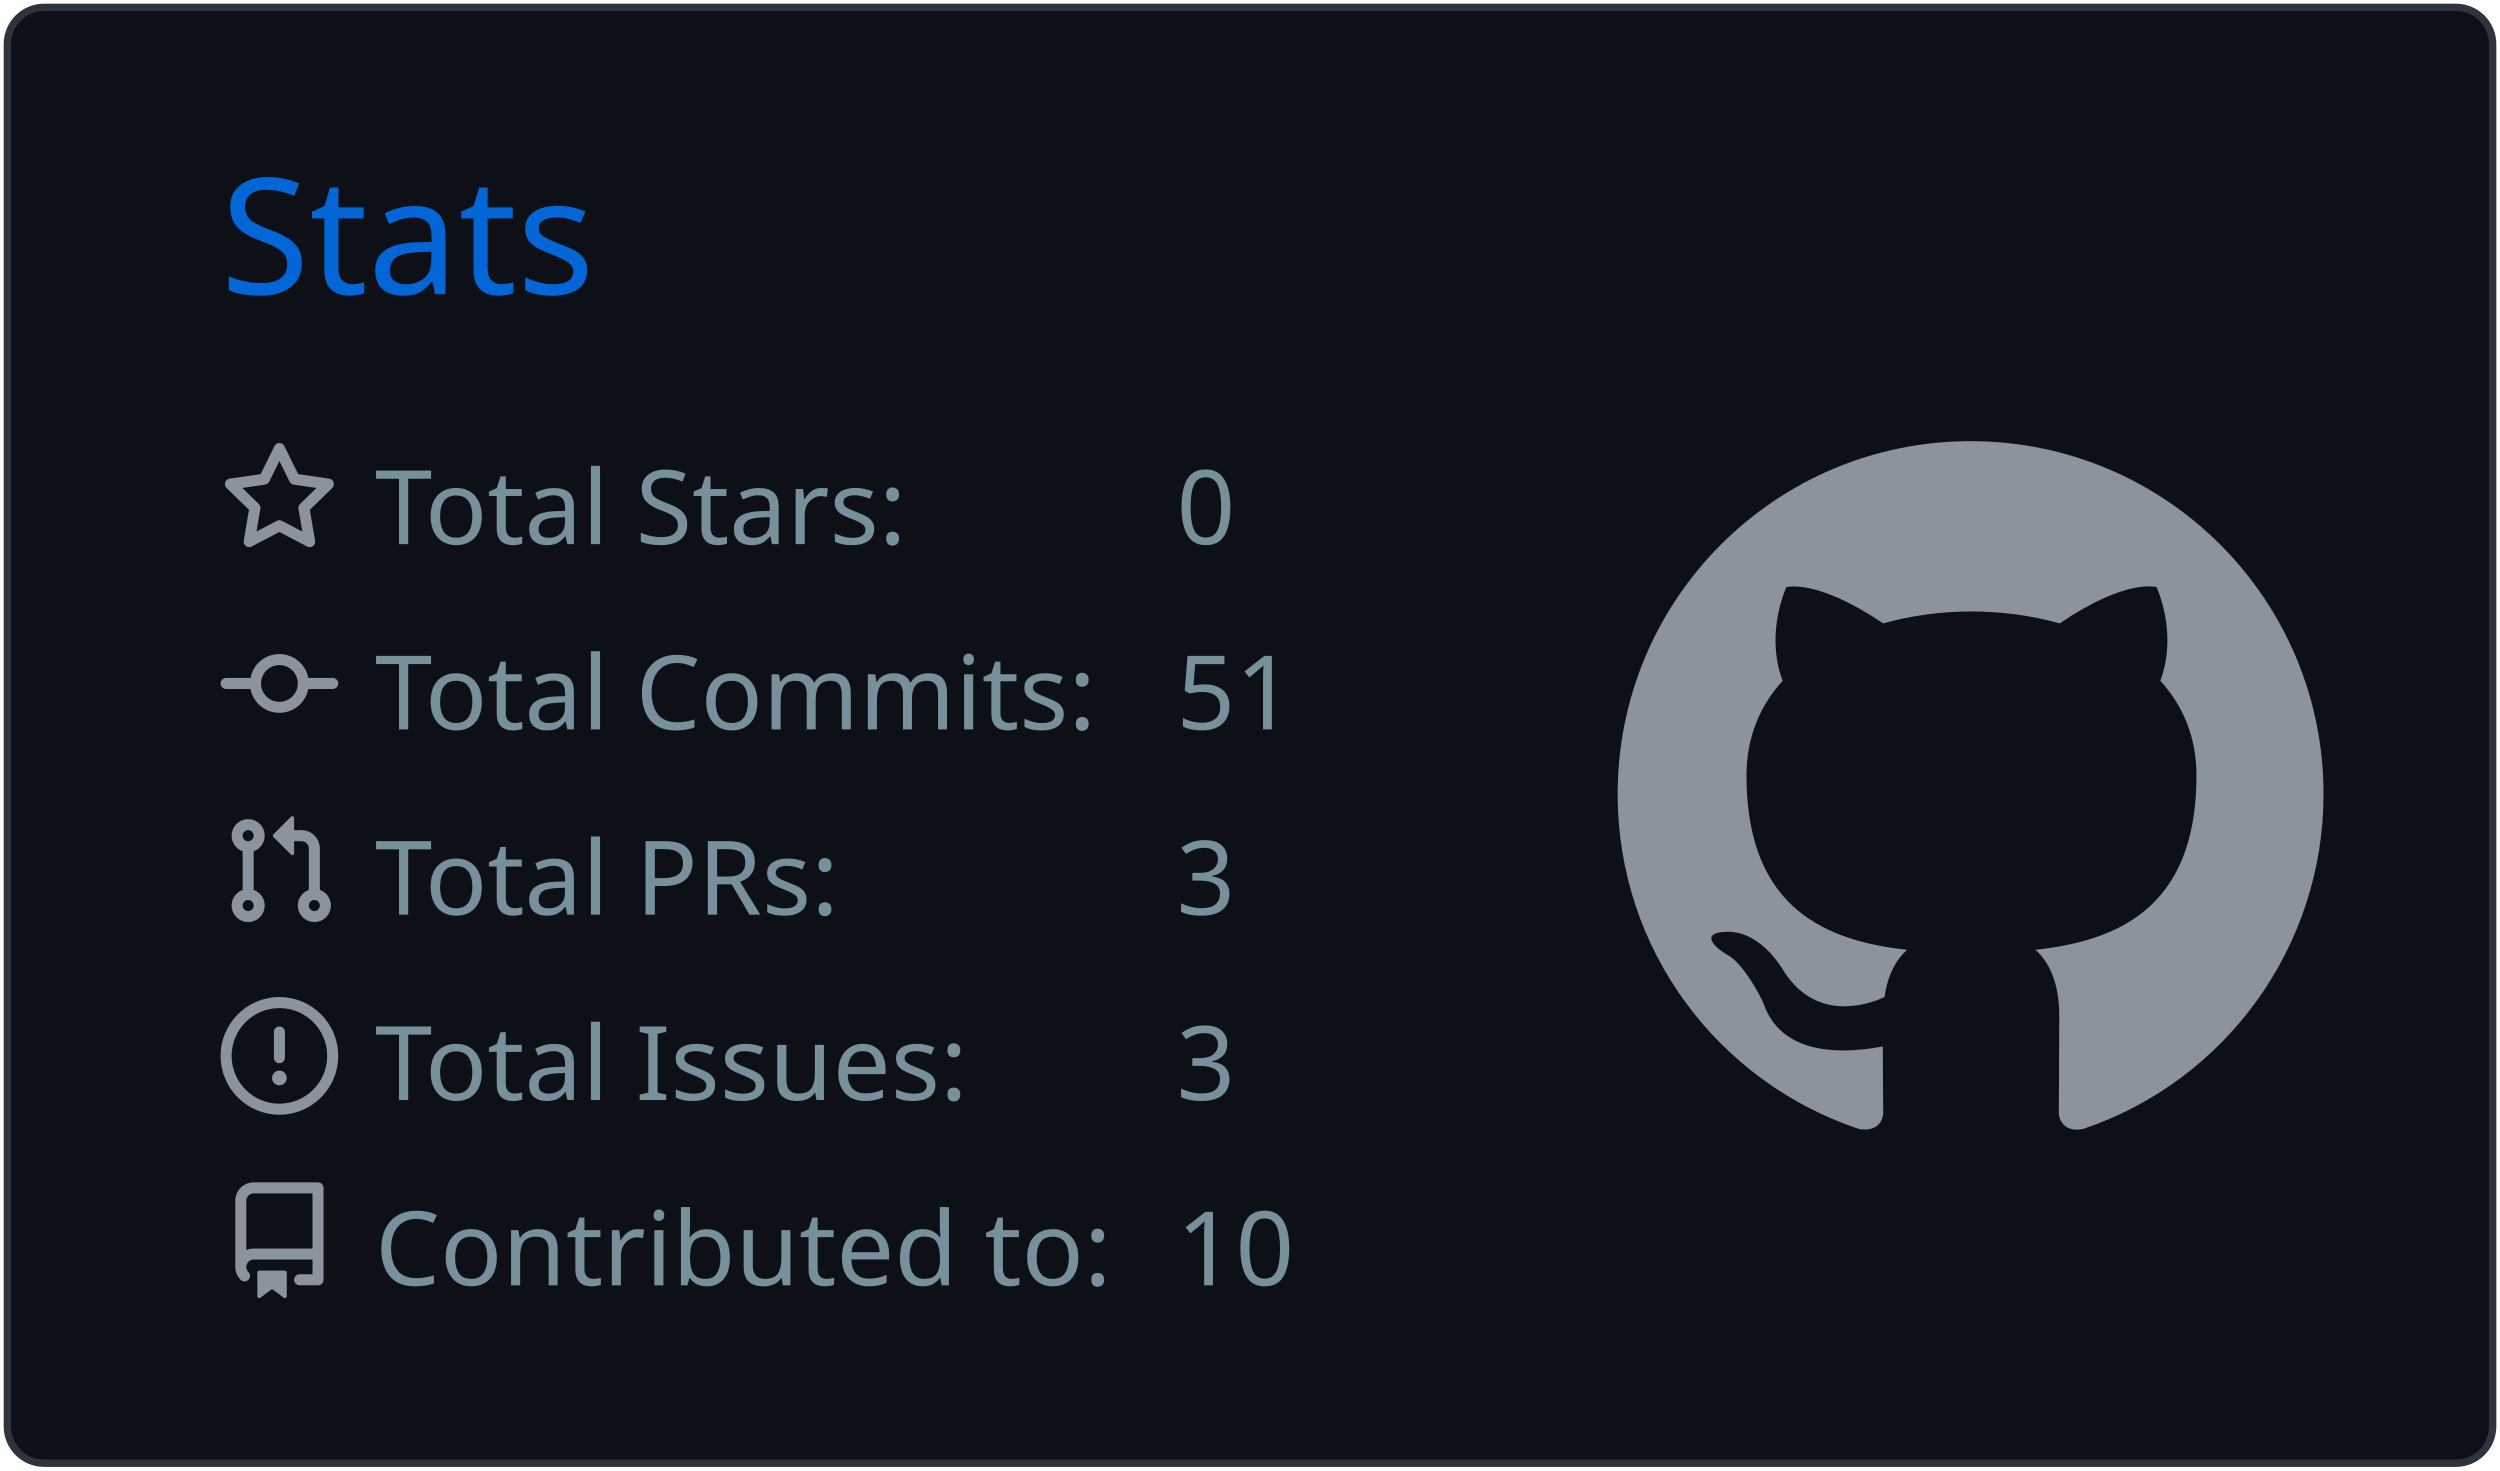
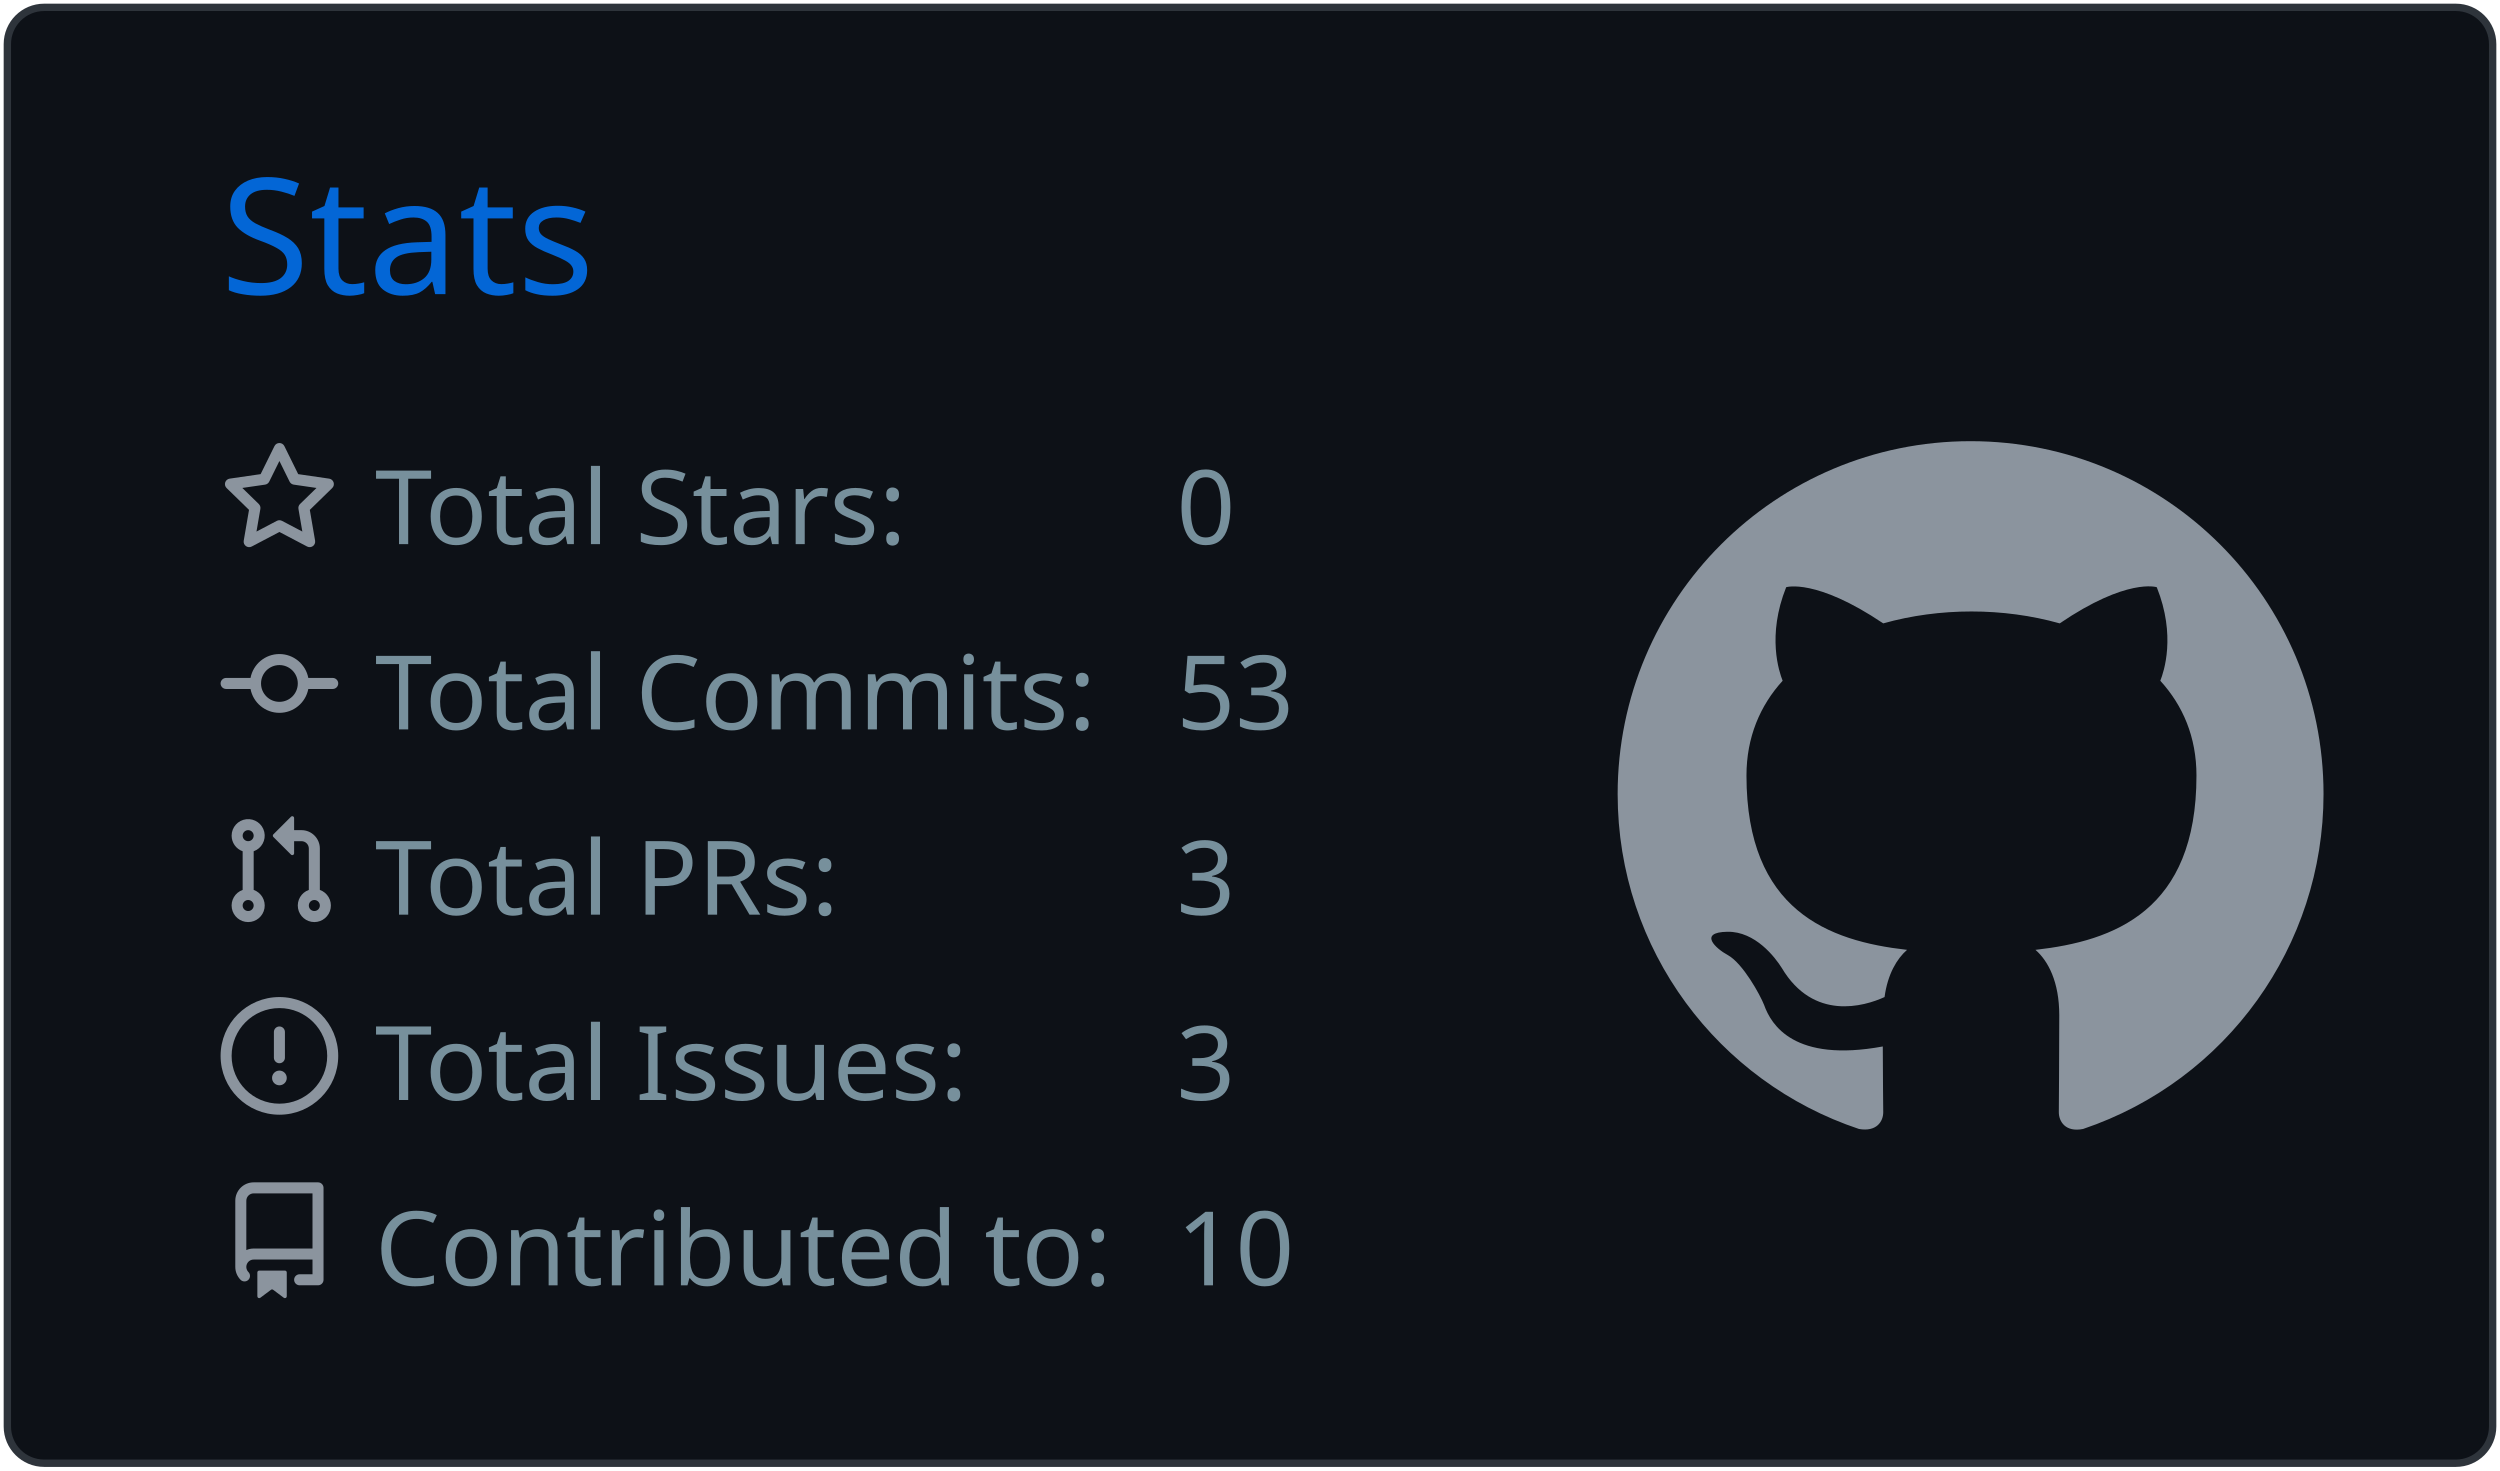
<svg xmlns="http://www.w3.org/2000/svg" width="340" height="200" viewBox="0 0 340 200">
  <style>* {
          font-family: 'Segoe UI', Ubuntu, "Helvetica Neue", Sans-Serif
        }</style>
  <rect x="1" y="1" rx="5" ry="5" height="99%" width="99.412%" stroke="#2e343b" stroke-width="1" fill="#0d1117" stroke-opacity="1" />
  <text x="30" y="40" style="font-size: 22px; fill: #0366d6;">Stats</text>
  <g transform="translate(0,40)">
    <g transform="translate(30,20)">
      <g transform="translate(0,0)" width="14" height="14" fill="#8b949e">
        <path fill-rule="evenodd" d="M8 .25a.75.75 0 01.673.418l1.882 3.815 4.21.612a.75.75 0 01.416 1.279l-3.046 2.97.719 4.192a.75.75 0 01-1.088.791L8 12.347l-3.766 1.98a.75.75 0 01-1.088-.79l.72-4.194L.818 6.374a.75.75 0 01.416-1.28l4.21-.611L7.327.668A.75.75 0 018 .25zm0 2.445L6.615 5.5a.75.75 0 01-.564.41l-3.097.45 2.24 2.184a.75.75 0 01.216.664l-.528 3.084 2.769-1.456a.75.75 0 01.698 0l2.77 1.456-.53-3.084a.75.75 0 01.216-.664l2.24-2.183-3.096-.45a.75.75 0 01-.564-.41L8 2.694v.001z" />
      </g>
      <g transform="translate(0,25.2)" width="14" height="14" fill="#8b949e">
        <path fill-rule="evenodd" d="M10.5 7.75a2.5 2.5 0 11-5 0 2.5 2.5 0 015 0zm1.43.75a4.002 4.002 0 01-7.86 0H.75a.75.75 0 110-1.5h3.32a4.001 4.001 0 017.86 0h3.32a.75.75 0 110 1.5h-3.32z" />
      </g>
      <g transform="translate(0,50.4)" width="14" height="14" fill="#8b949e">
        <path fill-rule="evenodd" d="M7.177 3.073L9.573.677A.25.25 0 0110 .854v4.792a.25.25 0 01-.427.177L7.177 3.427a.25.25 0 010-.354zM3.75 2.5a.75.75 0 100 1.5.75.75 0 000-1.5zm-2.25.75a2.25 2.25 0 113 2.122v5.256a2.251 2.251 0 11-1.5 0V5.372A2.25 2.25 0 011.5 3.25zM11 2.5h-1V4h1a1 1 0 011 1v5.628a2.251 2.251 0 101.5 0V5A2.5 2.5 0 0011 2.5zm1 10.25a.75.75 0 111.5 0 .75.75 0 01-1.5 0zM3.75 12a.75.75 0 100 1.5.75.75 0 000-1.5z" />
      </g>
      <g transform="translate(0,75.6)" width="14" height="14" fill="#8b949e">
        <path fill-rule="evenodd" d="M8 1.5a6.5 6.5 0 100 13 6.5 6.5 0 000-13zM0 8a8 8 0 1116 0A8 8 0 010 8zm9 3a1 1 0 11-2 0 1 1 0 012 0zm-.25-6.25a.75.75 0 00-1.5 0v3.5a.75.75 0 001.5 0v-3.5z" />
      </g>
      <g transform="translate(0,100.8)" width="14" height="14" fill="#8b949e">
        <path fill-rule="evenodd" d="M2 2.5A2.5 2.5 0 014.5 0h8.75a.75.75 0 01.75.75v12.5a.75.75 0 01-.75.75h-2.5a.75.75 0 110-1.5h1.75v-2h-8a1 1 0 00-.714 1.7.75.75 0 01-1.072 1.05A2.495 2.495 0 012 11.5v-9zm10.5-1V9h-8c-.356 0-.694.074-1 .208V2.5a1 1 0 011-1h8zM5 12.25v3.25a.25.25 0 00.4.2l1.45-1.087a.25.25 0 01.3 0L8.6 15.7a.25.25 0 00.4-.2v-3.25a.25.25 0 00-.25-.25h-3.5a.25.25 0 00-.25.25z" />
      </g>
      <text x="21" y="14" style="fill: #77909c; font-size: 14px;">Total Stars:</text>
      <text x="21" y="39.2" style="fill: #77909c; font-size: 14px;">Total Commits:</text>
      <text x="21" y="64.4" style="fill: #77909c; font-size: 14px;">Total PRs:</text>
      <text x="21" y="89.6" style="fill: #77909c; font-size: 14px;">Total Issues:</text>
      <text x="21" y="114.8" style="fill: #77909c; font-size: 14px;">Contributed to:</text>
      <text x="130" y="14" style="fill: #77909c; font-size: 14px;">0</text>
-       <text x="130" y="39.2" style="fill: #77909c; font-size: 14px;">51</text>
+       <text x="130" y="39.2" style="fill: #77909c; font-size: 14px;">53</text>
      <text x="130" y="64.4" style="fill: #77909c; font-size: 14px;">3</text>
      <text x="130" y="89.6" style="fill: #77909c; font-size: 14px;">3</text>
      <text x="130" y="114.8" style="fill: #77909c; font-size: 14px;">10</text>
    </g>
    <g transform="translate(220,20)">
      <g transform="scale(6)" style="fill: #8b949e;">
        <path fill-rule="evenodd" d="M8 0C3.58 0 0 3.58 0 8c0 3.54 2.29 6.53 5.47 7.59.4.07.55-.17.55-.38 0-.19-.01-.82-.01-1.49-2.01.37-2.53-.49-2.69-.94-.09-.23-.48-.94-.82-1.13-.28-.15-.68-.52-.01-.53.63-.01 1.08.58 1.23.82.72 1.21 1.87.87 2.33.66.07-.52.28-.87.51-1.07-1.78-.2-3.64-.89-3.64-3.95 0-.87.31-1.59.82-2.15-.08-.2-.36-1.02.08-2.12 0 0 .67-.21 2.2.82.64-.18 1.32-.27 2-.27.68 0 1.36.09 2 .27 1.53-1.04 2.2-.82 2.2-.82.44 1.1.16 1.92.08 2.12.51.56.82 1.27.82 2.15 0 3.07-1.87 3.75-3.65 3.95.29.25.54.73.54 1.48 0 1.07-.01 1.93-.01 2.2 0 .21.15.46.55.38A8.013 8.013 0 0016 8c0-4.42-3.58-8-8-8z" />
      </g>
    </g>
  </g>
</svg>
